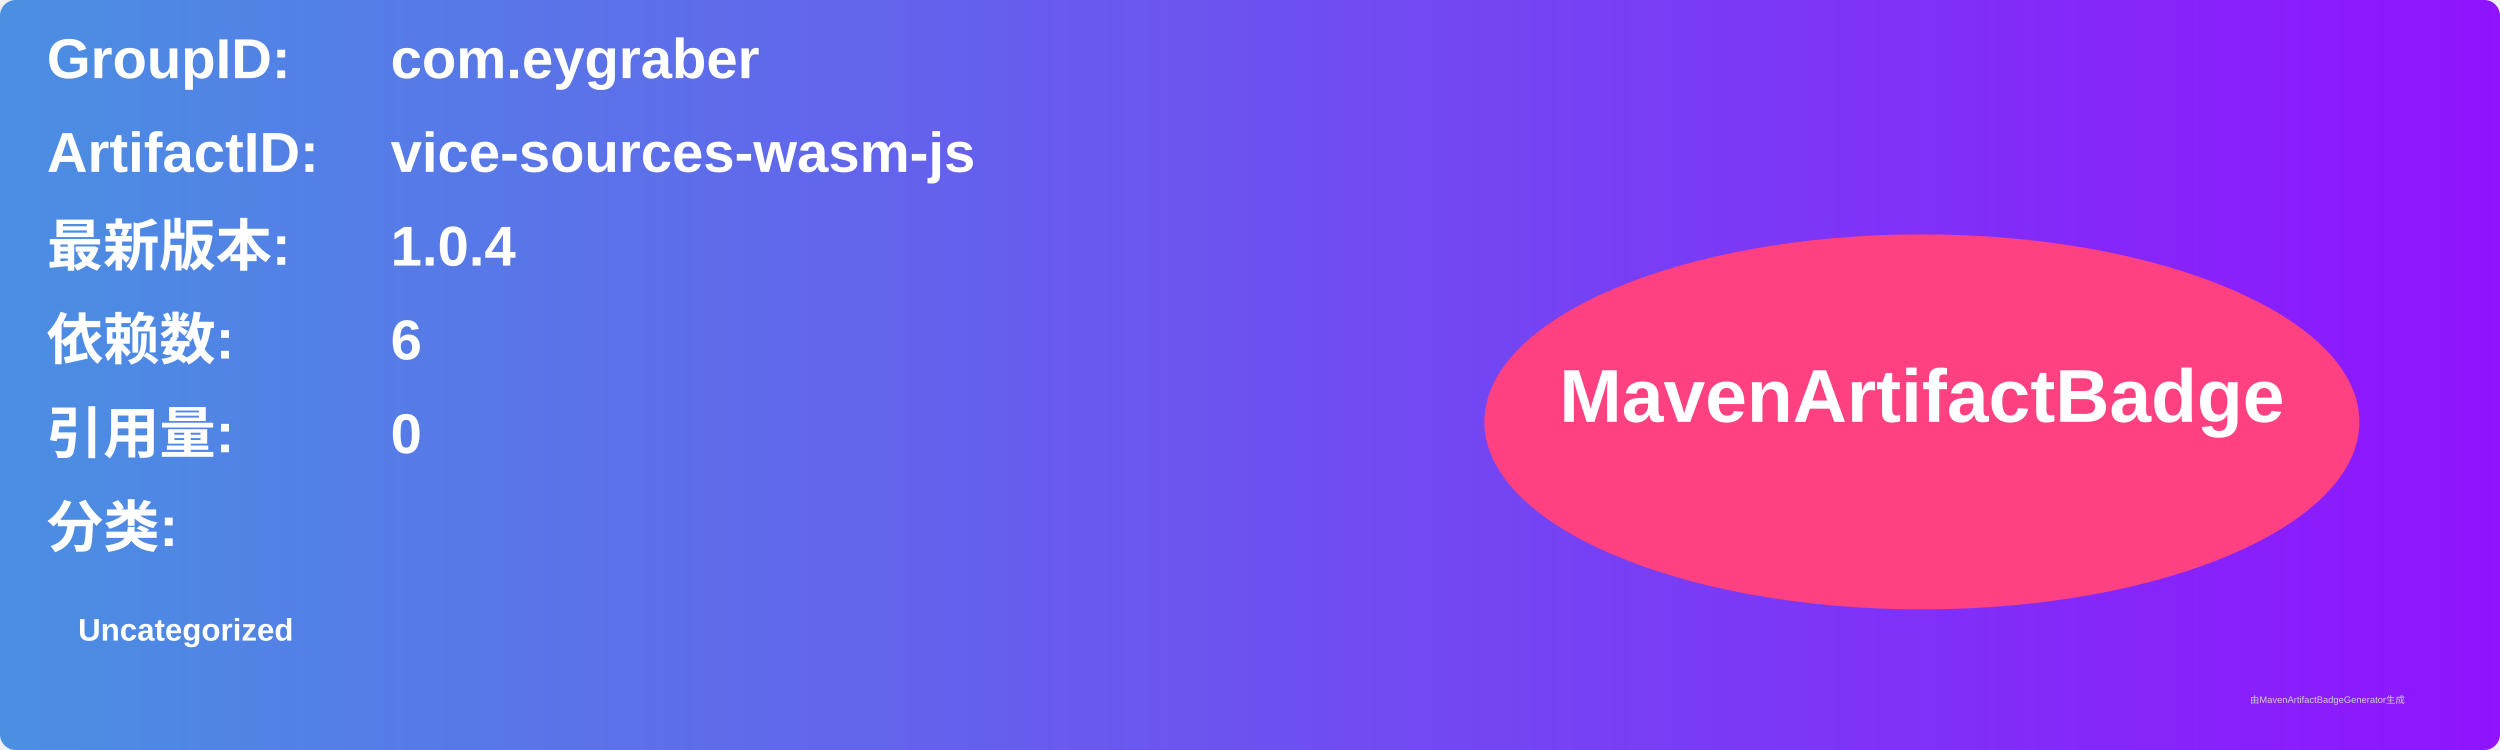
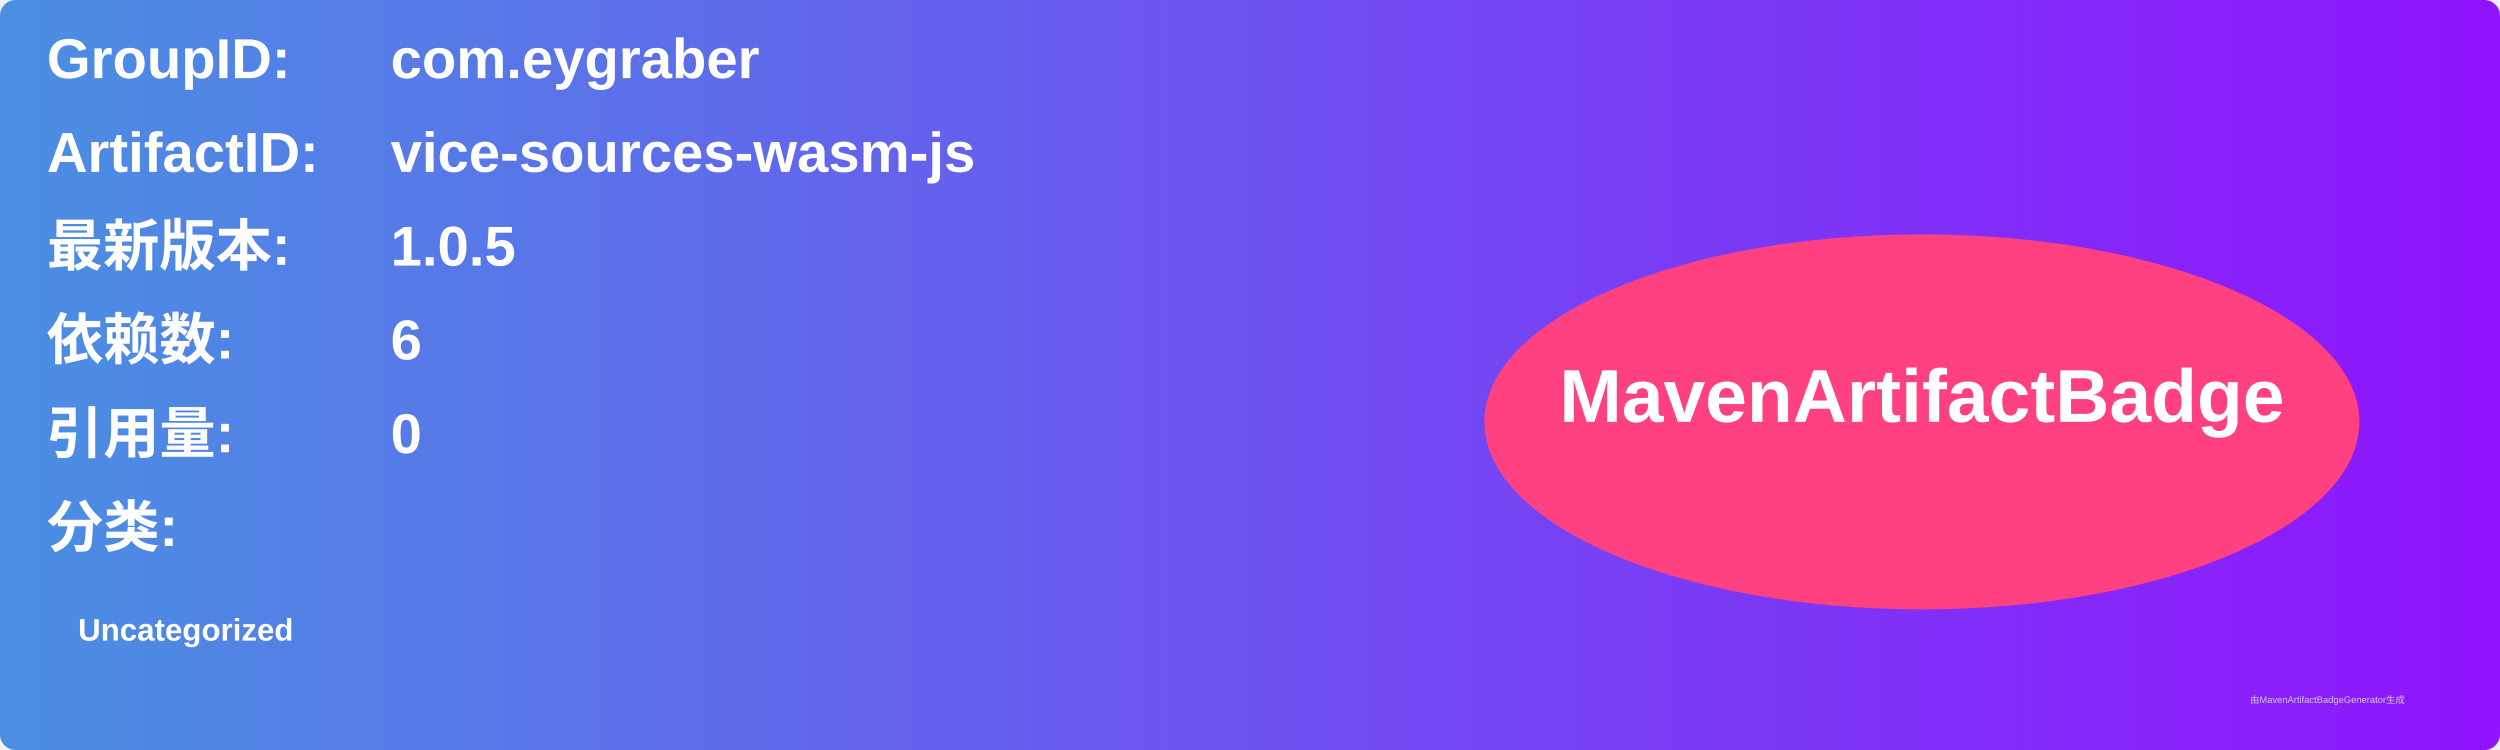
<svg xmlns="http://www.w3.org/2000/svg" width="800" height="240" viewBox="0 0 800 240">
  <linearGradient id="grad" x1="0%" y1="0%" x2="100%" y2="0%">
    <stop offset="0%" stop-color="#4a90e2" />
    <stop offset="100%" stop-color="#9013fe" />
  </linearGradient>
  <rect width="100%" height="100%" rx="5" ry="5" fill="url(#grad)" />
  <g transform="translate(15, 15)">
    <text x="0" y="10" font-family="Arial" font-size="18" fill="white" font-weight="bold" width="260">GroupID:</text>
    <text x="110" y="10" font-family="Arial" font-size="18" fill="white" font-weight="bold" width="460">com.eygraber</text>
    <text x="0" y="40" font-family="Arial" font-size="18" fill="white" font-weight="bold" width="260">ArtifactID:</text>
    <text x="110" y="40" font-family="Arial" font-size="18" fill="white" font-weight="bold" width="460">vice-sources-wasm-js</text>
    <text x="0" y="70" font-family="Arial" font-size="18" fill="white" font-weight="bold">最新版本:</text>
    <text x="110" y="70" font-family="Arial" font-size="18" fill="white" font-weight="bold">
-       <tspan font-weight="bold">1.0.4</tspan>
+       <tspan font-weight="bold">1.0.5</tspan>
    </text>
    <text x="0" y="100" font-family="Arial" font-size="18" fill="white" font-weight="bold">依赖数: </text>
    <text x="110" y="100" font-family="Arial" font-size="18" fill="white">
      <tspan font-weight="bold">6</tspan>
    </text>
    <text x="0" y="130" font-family="Arial" font-size="18" fill="white" font-weight="bold">引用量: </text>
    <text x="110" y="130" font-family="Arial" font-size="18" fill="white">
      <tspan font-weight="bold">0</tspan>
    </text>
    <text x="0" y="160" font-family="Arial" font-size="18" fill="white" font-weight="bold">分类:</text>
    <text x="10" y="190" font-family="Arial" font-size="10" fill="white">
      <tspan font-weight="bold">Uncategorized</tspan>
    </text>
    <ellipse cx="600" cy="120" rx="140" ry="60" fill="#ff4081" />
    <text x="600" y="120" text-anchor="middle" font-family="Arial" font-size="24" fill="white" font-weight="bold">MavenArtifactBadge</text>
  </g>
  <text x="720" y="225" font-family="Arial" font-size="3" fill="#d0d0d0">由MavenArtifactBadgeGenerator生成</text>
</svg>
